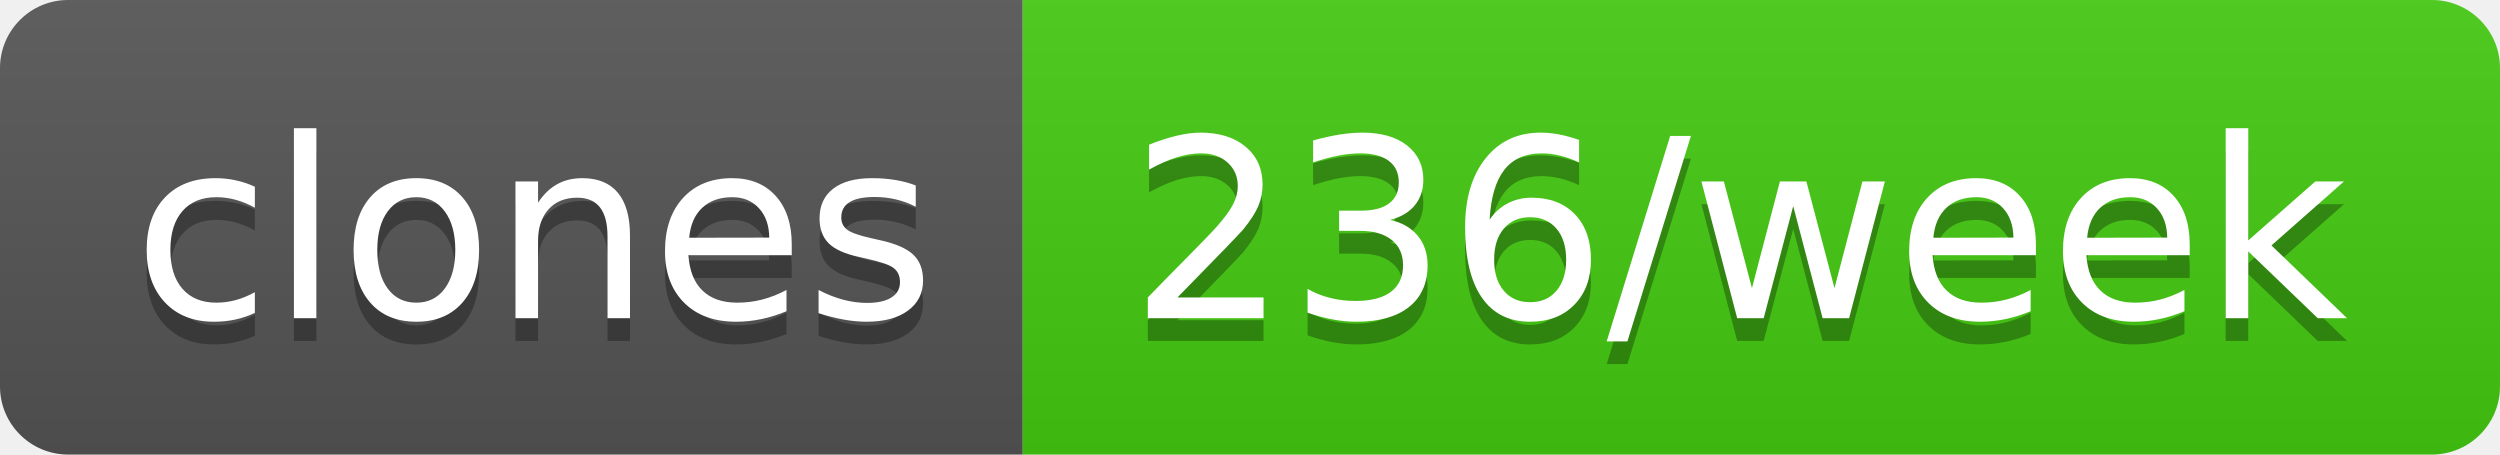
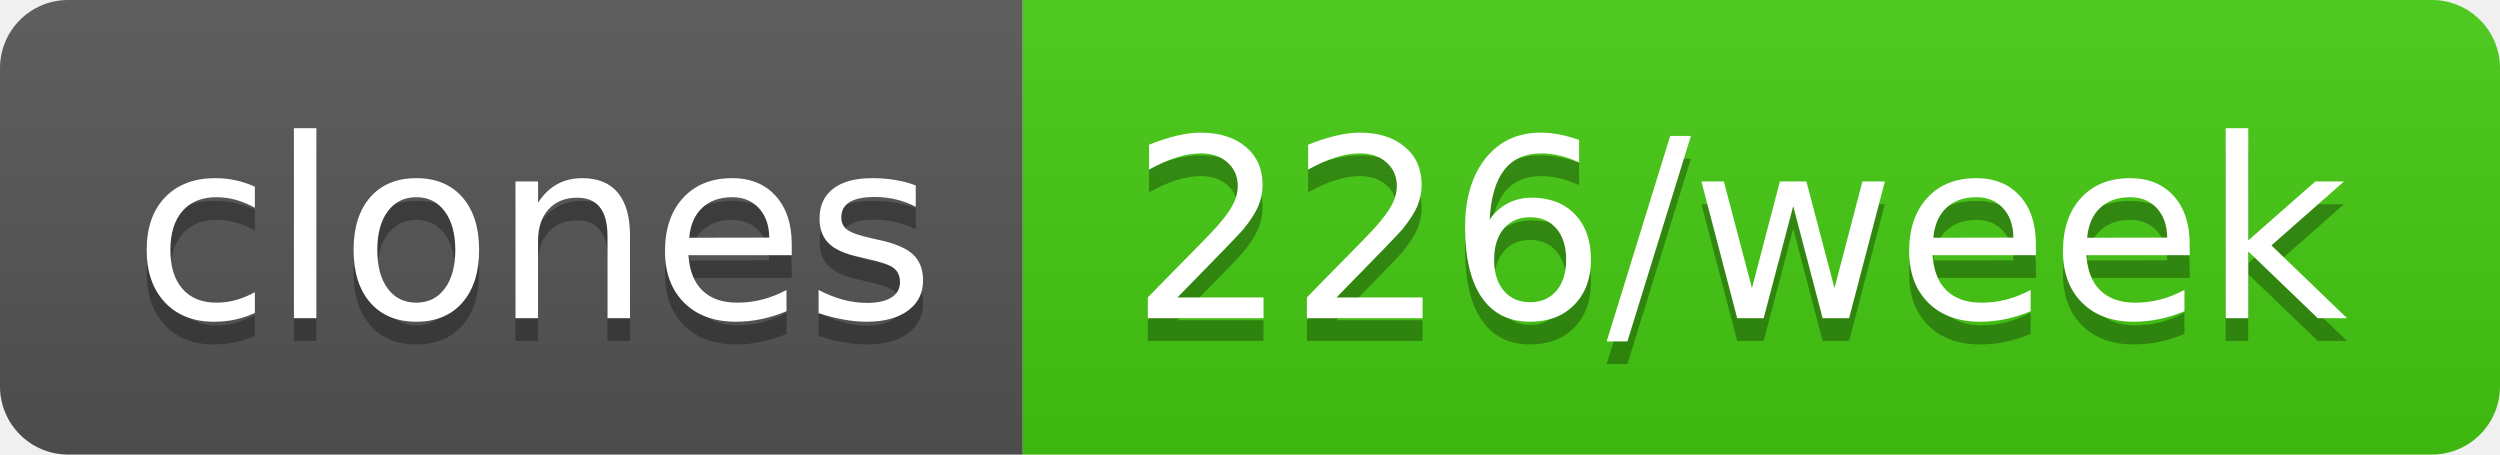
- <svg xmlns="http://www.w3.org/2000/svg" width="110" height="20" role="img" aria-label="clones: 236/week">
+ <svg xmlns="http://www.w3.org/2000/svg" width="110" height="20" role="img" aria-label="clones: 226/week">
  <linearGradient id="s" x2="0" y2="100%">
    <stop offset="0" stop-color="#bbb" stop-opacity=".1" />
    <stop offset="1" stop-opacity=".1" />
  </linearGradient>
  <clipPath id="r">
    <rect width="110" height="20" rx="3" fill="#fff" />
  </clipPath>
  <g clip-path="url(#r)">
    <rect width="45" height="20" fill="#555" />
    <rect x="45" width="65" height="20" fill="#4c1" />
    <rect width="110" height="20" fill="url(#s)" />
  </g>
  <g fill="#fff" text-anchor="middle" font-family="Verdana,Geneva,DejaVu Sans,sans-serif" text-rendering="geometricPrecision" font-size="110">
    <text aria-hidden="true" x="235" y="150" fill="#010101" fill-opacity=".3" transform="scale(.1)" textLength="350">clones</text>
    <text x="235" y="140" transform="scale(.1)" fill="#fff" textLength="350">clones</text>
-     <text aria-hidden="true" x="765" y="150" fill="#010101" fill-opacity=".3" transform="scale(.1)" textLength="550">236/week</text>
-     <text x="765" y="140" transform="scale(.1)" fill="#fff" textLength="550">236/week</text>
+     <text aria-hidden="true" x="765" y="150" fill="#010101" fill-opacity=".3" transform="scale(.1)" textLength="550">226/week</text>
+     <text x="765" y="140" transform="scale(.1)" fill="#fff" textLength="550">226/week</text>
  </g>
</svg>
